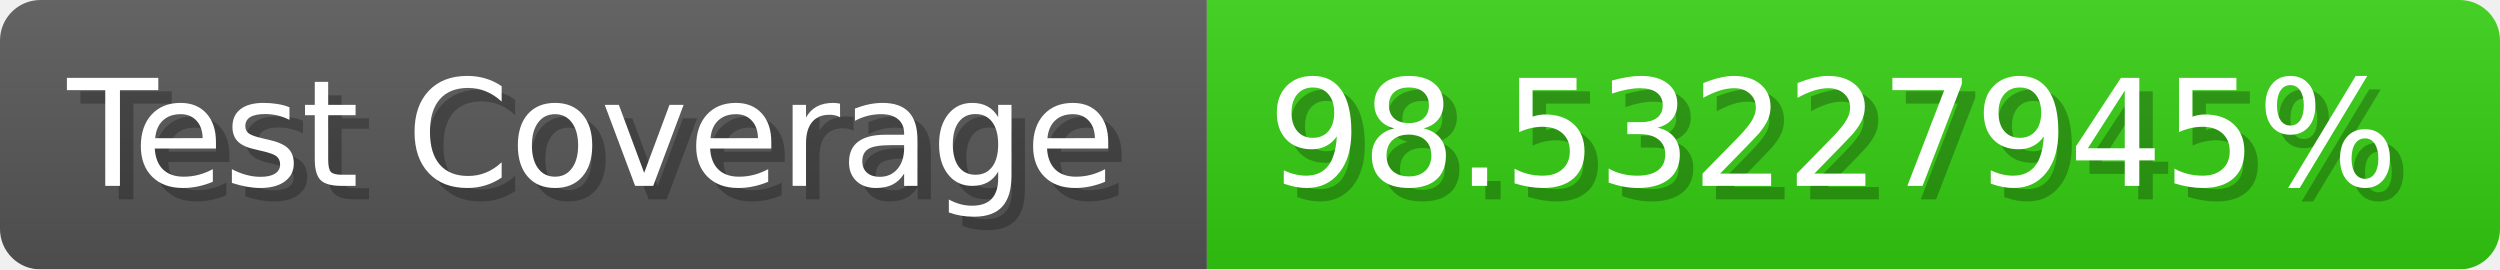
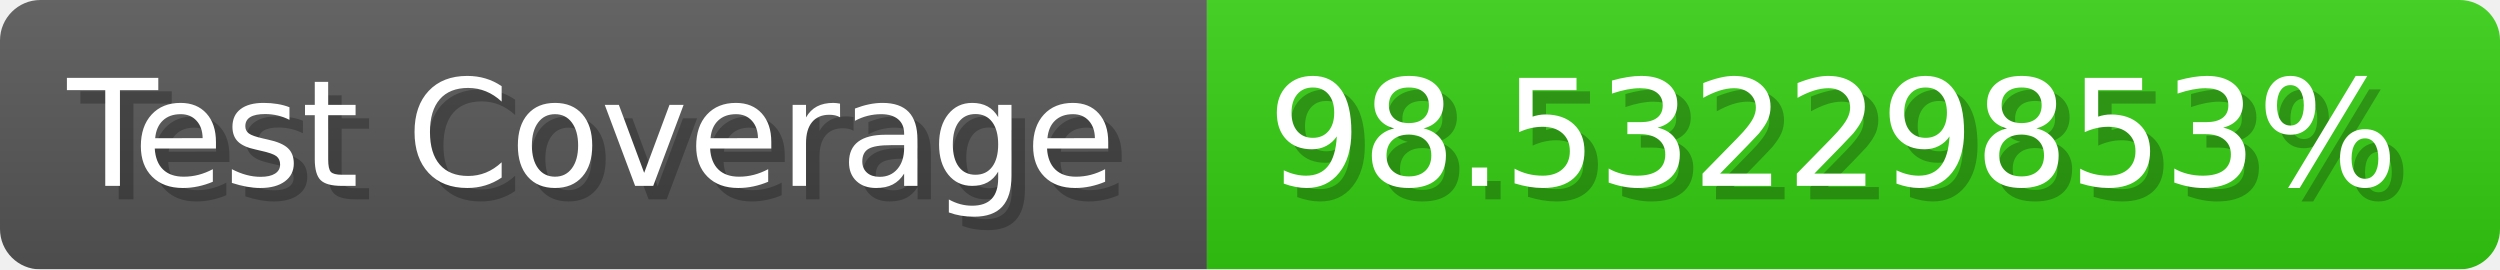
- <svg xmlns="http://www.w3.org/2000/svg" width="185.6" height="20" viewBox="0 0 1856 200" role="img" aria-label="Test Coverage: 98.53227945%">
+ <svg xmlns="http://www.w3.org/2000/svg" width="185.6" height="20" viewBox="0 0 1856 200" role="img" aria-label="Test Coverage: 98.53229853%">
  <linearGradient id="a" x2="0" y2="100%">
    <stop offset="0" stop-opacity=".1" stop-color="#EEE" />
    <stop offset="1" stop-opacity=".1" />
  </linearGradient>
  <mask id="m">
    <rect width="1856" height="200" rx="30" fill="#FFF" />
  </mask>
  <g mask="url(#m)">
    <rect width="896" height="200" fill="#555" />
    <rect width="960" height="200" fill="#3C1" x="896" />
    <rect width="1856" height="200" fill="url(#a)" />
  </g>
  <g aria-hidden="true" fill="#fff" text-anchor="start" font-family="Verdana,DejaVu Sans,sans-serif" font-size="110">
    <text x="60" y="148" textLength="796" fill="#000" opacity="0.25">Test Coverage</text>
    <text x="50" y="138" textLength="796">Test Coverage</text>
-     <text x="951" y="148" textLength="860" fill="#000" opacity="0.25">98.53227945%</text>
-     <text x="941" y="138" textLength="860">98.53227945%</text>
+     <text x="951" y="148" textLength="860" fill="#000" opacity="0.25">98.53229853%</text>
+     <text x="941" y="138" textLength="860">98.53229853%</text>
  </g>
</svg>
